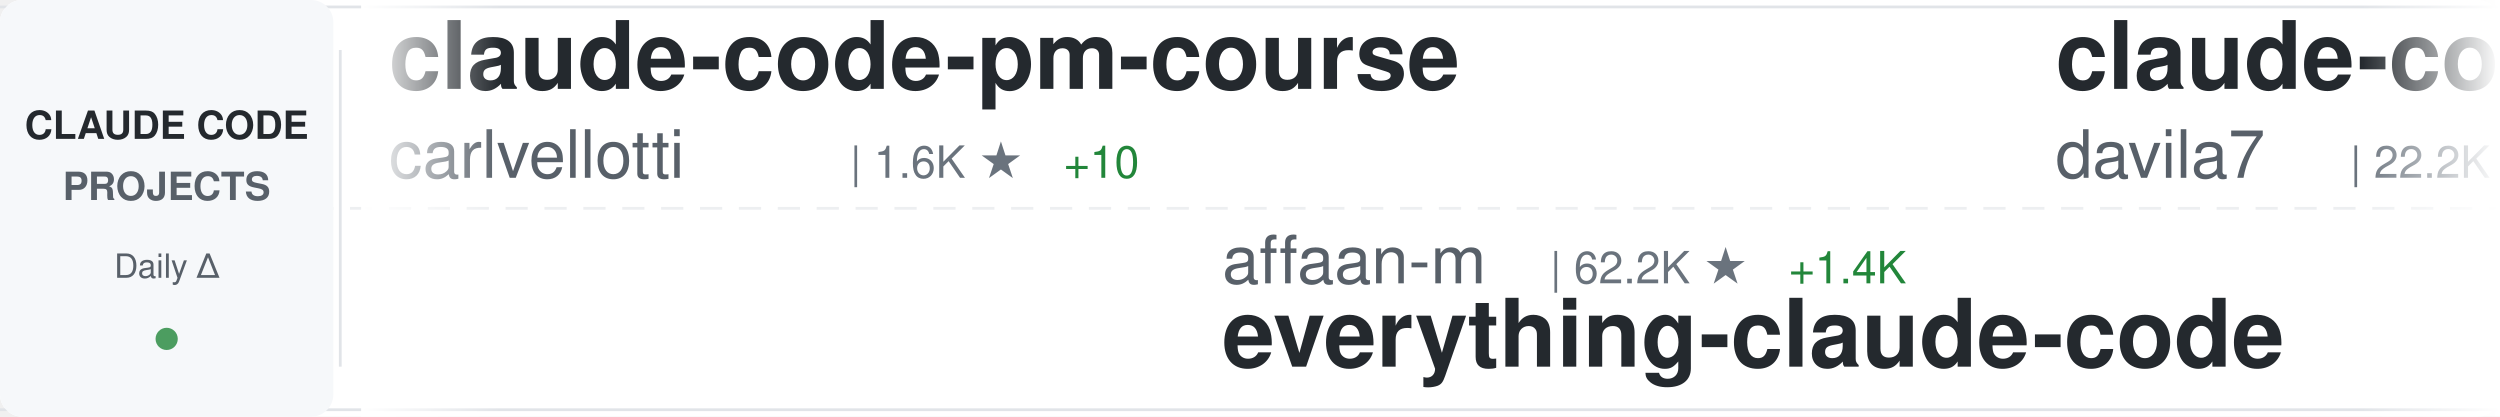
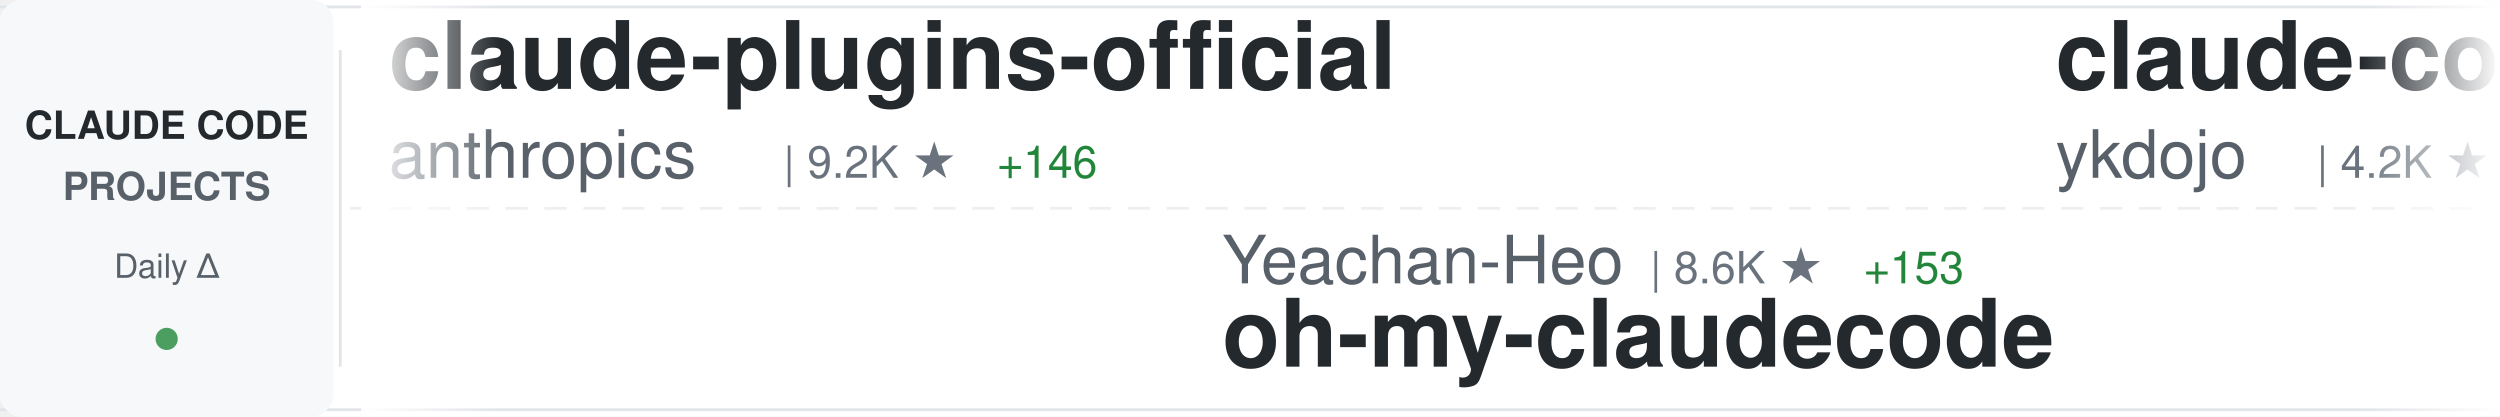
<svg xmlns="http://www.w3.org/2000/svg" width="900" height="150">
  <defs>
    <linearGradient id="awesomeLeftFade" x1="0%" y1="0%" x2="100%" y2="0%">
      <stop offset="0%" style="stop-color:#ffffff;stop-opacity:1" />
      <stop offset="100%" style="stop-color:#ffffff;stop-opacity:0" />
    </linearGradient>
    <linearGradient id="awesomeRightFade" x1="0%" y1="0%" x2="100%" y2="0%">
      <stop offset="0%" style="stop-color:#ffffff;stop-opacity:0" />
      <stop offset="100%" style="stop-color:#ffffff;stop-opacity:1" />
    </linearGradient>
  </defs>
  <rect width="900" height="150" fill="#ffffff" rx="8" />
  <rect x="0" y="2" width="900" height="1" fill="#e1e4e8" />
  <rect x="0" y="147" width="900" height="1" fill="#e1e4e8" />
  <line x1="0" y1="75" x2="900" y2="75" stroke="#e1e4e8" stroke-width="1" stroke-dasharray="8 6" opacity="0.6" />
  <rect x="0" y="0" width="120" height="150" fill="#f6f8fa" rx="8" />
  <text x="60" y="50" font-family="-apple-system, BlinkMacSystemFont, 'Segoe UI', Helvetica, Arial, sans-serif" font-size="14" font-weight="600" fill="#24292e" text-anchor="middle">CLAUDE CODE</text>
  <text x="60" y="72" font-family="-apple-system, BlinkMacSystemFont, 'Segoe UI', Helvetica, Arial, sans-serif" font-size="14" font-weight="600" fill="#586069" text-anchor="middle">PROJECTS</text>
  <text x="60" y="100" font-family="-apple-system, BlinkMacSystemFont, 'Segoe UI', Helvetica, Arial, sans-serif" font-size="12" font-weight="500" fill="#586069" text-anchor="middle">Daily Δ</text>
  <circle cx="60" cy="122" r="4" fill="#22863a" opacity="0.8" />
  <rect x="122" y="18" width="1" height="114" fill="#e1e4e8" />
  <clipPath id="awesomeTickerClip">
    <rect x="130" y="0" width="770" height="150" />
  </clipPath>
  <g clip-path="url(#awesomeTickerClip)">
    <g id="awesomeTickerItems">
      <animateTransform attributeName="transform" attributeType="XML" type="translate" from="0 0" to="-3000 0" dur="54s" repeatCount="indefinite" />
      <g transform="translate(0, 0)">
-         <text x="140" y="32" font-family="-apple-system, BlinkMacSystemFont, 'Segoe UI', Helvetica, Arial, sans-serif" font-size="34" font-weight="600" fill="#24292e">claude-code-pm-course</text>
-         <text x="140" y="64" font-family="-apple-system, BlinkMacSystemFont, 'Segoe UI', Helvetica, Arial, sans-serif" font-size="24" font-weight="400" fill="#586069">carlvellotti</text>
-         <text x="306" y="64" font-family="-apple-system, BlinkMacSystemFont, 'Segoe UI', Helvetica, Arial, sans-serif" font-size="16" font-weight="500" fill="#6a737d">| 1.6K ★</text>
-         <text x="383" y="64" font-family="-apple-system, BlinkMacSystemFont, 'Segoe UI', Helvetica, Arial, sans-serif" font-size="16" font-weight="500" fill="#22863a"> +10</text>
+         <text x="140" y="32" font-family="-apple-system, BlinkMacSystemFont, 'Segoe UI', Helvetica, Arial, sans-serif" font-size="34" font-weight="600" fill="#24292e">claude-plugins-official</text>
+         <text x="140" y="64" font-family="-apple-system, BlinkMacSystemFont, 'Segoe UI', Helvetica, Arial, sans-serif" font-size="24" font-weight="400" fill="#586069">anthropics</text>
+         <text x="282" y="64" font-family="-apple-system, BlinkMacSystemFont, 'Segoe UI', Helvetica, Arial, sans-serif" font-size="16" font-weight="500" fill="#6a737d">| 9.2K ★</text>
+         <text x="359" y="64" font-family="-apple-system, BlinkMacSystemFont, 'Segoe UI', Helvetica, Arial, sans-serif" font-size="16" font-weight="500" fill="#22863a"> +146</text>
      </g>
      <g transform="translate(300, 0)">
-         <text x="140" y="102" font-family="-apple-system, BlinkMacSystemFont, 'Segoe UI', Helvetica, Arial, sans-serif" font-size="24" font-weight="400" fill="#586069">affaan-m</text>
-         <text x="258" y="102" font-family="-apple-system, BlinkMacSystemFont, 'Segoe UI', Helvetica, Arial, sans-serif" font-size="16" font-weight="500" fill="#6a737d">| 62.2K ★</text>
-         <text x="344" y="102" font-family="-apple-system, BlinkMacSystemFont, 'Segoe UI', Helvetica, Arial, sans-serif" font-size="16" font-weight="500" fill="#22863a"> +1.4K</text>
-         <text x="140" y="132" font-family="-apple-system, BlinkMacSystemFont, 'Segoe UI', Helvetica, Arial, sans-serif" font-size="34" font-weight="600" fill="#24292e">everything-claude-code</text>
+         <text x="140" y="102" font-family="-apple-system, BlinkMacSystemFont, 'Segoe UI', Helvetica, Arial, sans-serif" font-size="24" font-weight="400" fill="#586069">Yeachan-Heo</text>
+         <text x="294" y="102" font-family="-apple-system, BlinkMacSystemFont, 'Segoe UI', Helvetica, Arial, sans-serif" font-size="16" font-weight="500" fill="#6a737d">| 8.6K ★</text>
+         <text x="371" y="102" font-family="-apple-system, BlinkMacSystemFont, 'Segoe UI', Helvetica, Arial, sans-serif" font-size="16" font-weight="500" fill="#22863a"> +153</text>
+         <text x="140" y="132" font-family="-apple-system, BlinkMacSystemFont, 'Segoe UI', Helvetica, Arial, sans-serif" font-size="34" font-weight="600" fill="#24292e">oh-my-claudecode</text>
      </g>
      <g transform="translate(600, 0)">
-         <text x="140" y="32" font-family="-apple-system, BlinkMacSystemFont, 'Segoe UI', Helvetica, Arial, sans-serif" font-size="34" font-weight="600" fill="#24292e">claude-code-templates</text>
-         <text x="140" y="64" font-family="-apple-system, BlinkMacSystemFont, 'Segoe UI', Helvetica, Arial, sans-serif" font-size="24" font-weight="400" fill="#586069">davila7</text>
-         <text x="246" y="64" font-family="-apple-system, BlinkMacSystemFont, 'Segoe UI', Helvetica, Arial, sans-serif" font-size="16" font-weight="500" fill="#6a737d">| 22.2K ★</text>
-         <text x="332" y="64" font-family="-apple-system, BlinkMacSystemFont, 'Segoe UI', Helvetica, Arial, sans-serif" font-size="16" font-weight="500" fill="#22863a"> +101</text>
+         <text x="140" y="32" font-family="-apple-system, BlinkMacSystemFont, 'Segoe UI', Helvetica, Arial, sans-serif" font-size="34" font-weight="600" fill="#24292e">claude-code-tips</text>
+         <text x="140" y="64" font-family="-apple-system, BlinkMacSystemFont, 'Segoe UI', Helvetica, Arial, sans-serif" font-size="24" font-weight="400" fill="#586069">ykdojo</text>
+         <text x="234" y="64" font-family="-apple-system, BlinkMacSystemFont, 'Segoe UI', Helvetica, Arial, sans-serif" font-size="16" font-weight="500" fill="#6a737d">| 4.2K ★</text>
+         <text x="311" y="64" font-family="-apple-system, BlinkMacSystemFont, 'Segoe UI', Helvetica, Arial, sans-serif" font-size="16" font-weight="500" fill="#22863a"> +74</text>
      </g>
      <g transform="translate(900, 0)">
-         <text x="140" y="102" font-family="-apple-system, BlinkMacSystemFont, 'Segoe UI', Helvetica, Arial, sans-serif" font-size="24" font-weight="400" fill="#586069">greggh</text>
-         <text x="234" y="102" font-family="-apple-system, BlinkMacSystemFont, 'Segoe UI', Helvetica, Arial, sans-serif" font-size="16" font-weight="500" fill="#6a737d">| 1.9K ★</text>
-         <text x="311" y="102" font-family="-apple-system, BlinkMacSystemFont, 'Segoe UI', Helvetica, Arial, sans-serif" font-size="16" font-weight="500" fill="#22863a"> +2</text>
-         <text x="140" y="132" font-family="-apple-system, BlinkMacSystemFont, 'Segoe UI', Helvetica, Arial, sans-serif" font-size="34" font-weight="600" fill="#24292e">claude-code.nvim</text>
+         <text x="140" y="102" font-family="-apple-system, BlinkMacSystemFont, 'Segoe UI', Helvetica, Arial, sans-serif" font-size="24" font-weight="400" fill="#586069">Piebald-AI</text>
+         <text x="282" y="102" font-family="-apple-system, BlinkMacSystemFont, 'Segoe UI', Helvetica, Arial, sans-serif" font-size="16" font-weight="500" fill="#6a737d">| 5.4K ★</text>
+         <text x="359" y="102" font-family="-apple-system, BlinkMacSystemFont, 'Segoe UI', Helvetica, Arial, sans-serif" font-size="16" font-weight="500" fill="#22863a"> +62</text>
+         <text x="140" y="132" font-family="-apple-system, BlinkMacSystemFont, 'Segoe UI', Helvetica, Arial, sans-serif" font-size="34" font-weight="600" fill="#24292e">claude-code-system-promp...</text>
      </g>
      <g transform="translate(1200, 0)">
-         <text x="140" y="32" font-family="-apple-system, BlinkMacSystemFont, 'Segoe UI', Helvetica, Arial, sans-serif" font-size="34" font-weight="600" fill="#24292e">vibe-kanban</text>
-         <text x="140" y="64" font-family="-apple-system, BlinkMacSystemFont, 'Segoe UI', Helvetica, Arial, sans-serif" font-size="24" font-weight="400" fill="#586069">BloopAI</text>
-         <text x="246" y="64" font-family="-apple-system, BlinkMacSystemFont, 'Segoe UI', Helvetica, Arial, sans-serif" font-size="16" font-weight="500" fill="#6a737d">| 22.5K ★</text>
-         <text x="332" y="64" font-family="-apple-system, BlinkMacSystemFont, 'Segoe UI', Helvetica, Arial, sans-serif" font-size="16" font-weight="500" fill="#22863a"> +98</text>
+         <text x="140" y="32" font-family="-apple-system, BlinkMacSystemFont, 'Segoe UI', Helvetica, Arial, sans-serif" font-size="34" font-weight="600" fill="#24292e">claude-code-hooks-multi-...</text>
+         <text x="140" y="64" font-family="-apple-system, BlinkMacSystemFont, 'Segoe UI', Helvetica, Arial, sans-serif" font-size="24" font-weight="400" fill="#586069">disler</text>
+         <text x="234" y="64" font-family="-apple-system, BlinkMacSystemFont, 'Segoe UI', Helvetica, Arial, sans-serif" font-size="16" font-weight="500" fill="#6a737d">| 1.2K ★</text>
+         <text x="311" y="64" font-family="-apple-system, BlinkMacSystemFont, 'Segoe UI', Helvetica, Arial, sans-serif" font-size="16" font-weight="500" fill="#22863a"> +4</text>
      </g>
      <g transform="translate(1500, 0)">
-         <text x="140" y="102" font-family="-apple-system, BlinkMacSystemFont, 'Segoe UI', Helvetica, Arial, sans-serif" font-size="24" font-weight="400" fill="#586069">severity1</text>
-         <text x="270" y="102" font-family="-apple-system, BlinkMacSystemFont, 'Segoe UI', Helvetica, Arial, sans-serif" font-size="16" font-weight="500" fill="#6a737d">| 1.2K ★</text>
-         <text x="347" y="102" font-family="-apple-system, BlinkMacSystemFont, 'Segoe UI', Helvetica, Arial, sans-serif" font-size="16" font-weight="500" fill="#22863a"> +3</text>
-         <text x="140" y="132" font-family="-apple-system, BlinkMacSystemFont, 'Segoe UI', Helvetica, Arial, sans-serif" font-size="34" font-weight="600" fill="#24292e">claude-code-prompt-impro...</text>
+         <text x="140" y="102" font-family="-apple-system, BlinkMacSystemFont, 'Segoe UI', Helvetica, Arial, sans-serif" font-size="24" font-weight="400" fill="#586069">snarktank</text>
+         <text x="270" y="102" font-family="-apple-system, BlinkMacSystemFont, 'Segoe UI', Helvetica, Arial, sans-serif" font-size="16" font-weight="500" fill="#6a737d">| 12.2K ★</text>
+         <text x="356" y="102" font-family="-apple-system, BlinkMacSystemFont, 'Segoe UI', Helvetica, Arial, sans-serif" font-size="16" font-weight="500" fill="#22863a"> +120</text>
+         <text x="140" y="132" font-family="-apple-system, BlinkMacSystemFont, 'Segoe UI', Helvetica, Arial, sans-serif" font-size="34" font-weight="600" fill="#24292e">ralph</text>
      </g>
      <g transform="translate(1800, 0)">
-         <text x="140" y="32" font-family="-apple-system, BlinkMacSystemFont, 'Segoe UI', Helvetica, Arial, sans-serif" font-size="34" font-weight="600" fill="#24292e">claude-code-docs</text>
-         <text x="140" y="64" font-family="-apple-system, BlinkMacSystemFont, 'Segoe UI', Helvetica, Arial, sans-serif" font-size="24" font-weight="400" fill="#586069">ericbuess</text>
-         <text x="270" y="64" font-family="-apple-system, BlinkMacSystemFont, 'Segoe UI', Helvetica, Arial, sans-serif" font-size="16" font-weight="500" fill="#6a737d">| 718 ★</text>
-         <text x="338" y="64" font-family="-apple-system, BlinkMacSystemFont, 'Segoe UI', Helvetica, Arial, sans-serif" font-size="16" font-weight="500" fill="#22863a"> +2</text>
+         <text x="140" y="32" font-family="-apple-system, BlinkMacSystemFont, 'Segoe UI', Helvetica, Arial, sans-serif" font-size="34" font-weight="600" fill="#24292e">claude-code-sub-agents</text>
+         <text x="140" y="64" font-family="-apple-system, BlinkMacSystemFont, 'Segoe UI', Helvetica, Arial, sans-serif" font-size="24" font-weight="400" fill="#586069">lst97</text>
+         <text x="222" y="64" font-family="-apple-system, BlinkMacSystemFont, 'Segoe UI', Helvetica, Arial, sans-serif" font-size="16" font-weight="500" fill="#6a737d">| 1.4K ★</text>
+         <text x="299" y="64" font-family="-apple-system, BlinkMacSystemFont, 'Segoe UI', Helvetica, Arial, sans-serif" font-size="16" font-weight="500" fill="#22863a"> +3</text>
      </g>
      <g transform="translate(2100, 0)">
-         <text x="140" y="102" font-family="-apple-system, BlinkMacSystemFont, 'Segoe UI', Helvetica, Arial, sans-serif" font-size="24" font-weight="400" fill="#586069">shanraisshan</text>
-         <text x="306" y="102" font-family="-apple-system, BlinkMacSystemFont, 'Segoe UI', Helvetica, Arial, sans-serif" font-size="16" font-weight="500" fill="#6a737d">| 11.3K ★</text>
-         <text x="392" y="102" font-family="-apple-system, BlinkMacSystemFont, 'Segoe UI', Helvetica, Arial, sans-serif" font-size="16" font-weight="500" fill="#22863a"> +2.1K</text>
-         <text x="140" y="132" font-family="-apple-system, BlinkMacSystemFont, 'Segoe UI', Helvetica, Arial, sans-serif" font-size="34" font-weight="600" fill="#24292e">claude-code-best-practic...</text>
+         <text x="140" y="102" font-family="-apple-system, BlinkMacSystemFont, 'Segoe UI', Helvetica, Arial, sans-serif" font-size="24" font-weight="400" fill="#586069">EnzeD</text>
+         <text x="222" y="102" font-family="-apple-system, BlinkMacSystemFont, 'Segoe UI', Helvetica, Arial, sans-serif" font-size="16" font-weight="500" fill="#6a737d">| 4.0K ★</text>
+         <text x="299" y="102" font-family="-apple-system, BlinkMacSystemFont, 'Segoe UI', Helvetica, Arial, sans-serif" font-size="16" font-weight="500" fill="#22863a"> +5</text>
+         <text x="140" y="132" font-family="-apple-system, BlinkMacSystemFont, 'Segoe UI', Helvetica, Arial, sans-serif" font-size="34" font-weight="600" fill="#24292e">vibe-coding</text>
      </g>
      <g transform="translate(2400, 0)">
-         <text x="140" y="32" font-family="-apple-system, BlinkMacSystemFont, 'Segoe UI', Helvetica, Arial, sans-serif" font-size="34" font-weight="600" fill="#24292e">context7</text>
-         <text x="140" y="64" font-family="-apple-system, BlinkMacSystemFont, 'Segoe UI', Helvetica, Arial, sans-serif" font-size="24" font-weight="400" fill="#586069">upstash</text>
-         <text x="246" y="64" font-family="-apple-system, BlinkMacSystemFont, 'Segoe UI', Helvetica, Arial, sans-serif" font-size="16" font-weight="500" fill="#6a737d">| 47.9K ★</text>
-         <text x="332" y="64" font-family="-apple-system, BlinkMacSystemFont, 'Segoe UI', Helvetica, Arial, sans-serif" font-size="16" font-weight="500" fill="#22863a"> +136</text>
+         <text x="140" y="32" font-family="-apple-system, BlinkMacSystemFont, 'Segoe UI', Helvetica, Arial, sans-serif" font-size="34" font-weight="600" fill="#24292e">claude-code-hooks-master...</text>
+         <text x="140" y="64" font-family="-apple-system, BlinkMacSystemFont, 'Segoe UI', Helvetica, Arial, sans-serif" font-size="24" font-weight="400" fill="#586069">disler</text>
+         <text x="234" y="64" font-family="-apple-system, BlinkMacSystemFont, 'Segoe UI', Helvetica, Arial, sans-serif" font-size="16" font-weight="500" fill="#6a737d">| 3.2K ★</text>
+         <text x="311" y="64" font-family="-apple-system, BlinkMacSystemFont, 'Segoe UI', Helvetica, Arial, sans-serif" font-size="16" font-weight="500" fill="#22863a"> +6</text>
      </g>
      <g transform="translate(2700, 0)">
-         <text x="140" y="102" font-family="-apple-system, BlinkMacSystemFont, 'Segoe UI', Helvetica, Arial, sans-serif" font-size="24" font-weight="400" fill="#586069">peterkrueck</text>
-         <text x="294" y="102" font-family="-apple-system, BlinkMacSystemFont, 'Segoe UI', Helvetica, Arial, sans-serif" font-size="16" font-weight="500" fill="#6a737d">| 1.3K ★</text>
-         <text x="140" y="132" font-family="-apple-system, BlinkMacSystemFont, 'Segoe UI', Helvetica, Arial, sans-serif" font-size="34" font-weight="600" fill="#24292e">Claude-Code-Development-...</text>
+         <text x="140" y="102" font-family="-apple-system, BlinkMacSystemFont, 'Segoe UI', Helvetica, Arial, sans-serif" font-size="24" font-weight="400" fill="#586069">0xfurai</text>
+         <text x="246" y="102" font-family="-apple-system, BlinkMacSystemFont, 'Segoe UI', Helvetica, Arial, sans-serif" font-size="16" font-weight="500" fill="#6a737d">| 750 ★</text>
+         <text x="314" y="102" font-family="-apple-system, BlinkMacSystemFont, 'Segoe UI', Helvetica, Arial, sans-serif" font-size="16" font-weight="500" fill="#22863a"> +3</text>
+         <text x="140" y="132" font-family="-apple-system, BlinkMacSystemFont, 'Segoe UI', Helvetica, Arial, sans-serif" font-size="34" font-weight="600" fill="#24292e">claude-code-subagents</text>
      </g>
      <g transform="translate(3000, 0)">
-         <text x="140" y="32" font-family="-apple-system, BlinkMacSystemFont, 'Segoe UI', Helvetica, Arial, sans-serif" font-size="34" font-weight="600" fill="#24292e">claude-code-pm-course</text>
-         <text x="140" y="64" font-family="-apple-system, BlinkMacSystemFont, 'Segoe UI', Helvetica, Arial, sans-serif" font-size="24" font-weight="400" fill="#586069">carlvellotti</text>
-         <text x="306" y="64" font-family="-apple-system, BlinkMacSystemFont, 'Segoe UI', Helvetica, Arial, sans-serif" font-size="16" font-weight="500" fill="#6a737d">| 1.6K ★</text>
-         <text x="383" y="64" font-family="-apple-system, BlinkMacSystemFont, 'Segoe UI', Helvetica, Arial, sans-serif" font-size="16" font-weight="500" fill="#22863a"> +10</text>
+         <text x="140" y="32" font-family="-apple-system, BlinkMacSystemFont, 'Segoe UI', Helvetica, Arial, sans-serif" font-size="34" font-weight="600" fill="#24292e">claude-plugins-official</text>
+         <text x="140" y="64" font-family="-apple-system, BlinkMacSystemFont, 'Segoe UI', Helvetica, Arial, sans-serif" font-size="24" font-weight="400" fill="#586069">anthropics</text>
+         <text x="282" y="64" font-family="-apple-system, BlinkMacSystemFont, 'Segoe UI', Helvetica, Arial, sans-serif" font-size="16" font-weight="500" fill="#6a737d">| 9.2K ★</text>
+         <text x="359" y="64" font-family="-apple-system, BlinkMacSystemFont, 'Segoe UI', Helvetica, Arial, sans-serif" font-size="16" font-weight="500" fill="#22863a"> +146</text>
      </g>
      <g transform="translate(3300, 0)">
-         <text x="140" y="102" font-family="-apple-system, BlinkMacSystemFont, 'Segoe UI', Helvetica, Arial, sans-serif" font-size="24" font-weight="400" fill="#586069">affaan-m</text>
-         <text x="258" y="102" font-family="-apple-system, BlinkMacSystemFont, 'Segoe UI', Helvetica, Arial, sans-serif" font-size="16" font-weight="500" fill="#6a737d">| 62.2K ★</text>
-         <text x="344" y="102" font-family="-apple-system, BlinkMacSystemFont, 'Segoe UI', Helvetica, Arial, sans-serif" font-size="16" font-weight="500" fill="#22863a"> +1.4K</text>
-         <text x="140" y="132" font-family="-apple-system, BlinkMacSystemFont, 'Segoe UI', Helvetica, Arial, sans-serif" font-size="34" font-weight="600" fill="#24292e">everything-claude-code</text>
+         <text x="140" y="102" font-family="-apple-system, BlinkMacSystemFont, 'Segoe UI', Helvetica, Arial, sans-serif" font-size="24" font-weight="400" fill="#586069">Yeachan-Heo</text>
+         <text x="294" y="102" font-family="-apple-system, BlinkMacSystemFont, 'Segoe UI', Helvetica, Arial, sans-serif" font-size="16" font-weight="500" fill="#6a737d">| 8.6K ★</text>
+         <text x="371" y="102" font-family="-apple-system, BlinkMacSystemFont, 'Segoe UI', Helvetica, Arial, sans-serif" font-size="16" font-weight="500" fill="#22863a"> +153</text>
+         <text x="140" y="132" font-family="-apple-system, BlinkMacSystemFont, 'Segoe UI', Helvetica, Arial, sans-serif" font-size="34" font-weight="600" fill="#24292e">oh-my-claudecode</text>
      </g>
      <g transform="translate(3600, 0)">
-         <text x="140" y="32" font-family="-apple-system, BlinkMacSystemFont, 'Segoe UI', Helvetica, Arial, sans-serif" font-size="34" font-weight="600" fill="#24292e">claude-code-templates</text>
-         <text x="140" y="64" font-family="-apple-system, BlinkMacSystemFont, 'Segoe UI', Helvetica, Arial, sans-serif" font-size="24" font-weight="400" fill="#586069">davila7</text>
-         <text x="246" y="64" font-family="-apple-system, BlinkMacSystemFont, 'Segoe UI', Helvetica, Arial, sans-serif" font-size="16" font-weight="500" fill="#6a737d">| 22.2K ★</text>
-         <text x="332" y="64" font-family="-apple-system, BlinkMacSystemFont, 'Segoe UI', Helvetica, Arial, sans-serif" font-size="16" font-weight="500" fill="#22863a"> +101</text>
+         <text x="140" y="32" font-family="-apple-system, BlinkMacSystemFont, 'Segoe UI', Helvetica, Arial, sans-serif" font-size="34" font-weight="600" fill="#24292e">claude-code-tips</text>
+         <text x="140" y="64" font-family="-apple-system, BlinkMacSystemFont, 'Segoe UI', Helvetica, Arial, sans-serif" font-size="24" font-weight="400" fill="#586069">ykdojo</text>
+         <text x="234" y="64" font-family="-apple-system, BlinkMacSystemFont, 'Segoe UI', Helvetica, Arial, sans-serif" font-size="16" font-weight="500" fill="#6a737d">| 4.2K ★</text>
+         <text x="311" y="64" font-family="-apple-system, BlinkMacSystemFont, 'Segoe UI', Helvetica, Arial, sans-serif" font-size="16" font-weight="500" fill="#22863a"> +74</text>
      </g>
      <g transform="translate(3900, 0)">
-         <text x="140" y="102" font-family="-apple-system, BlinkMacSystemFont, 'Segoe UI', Helvetica, Arial, sans-serif" font-size="24" font-weight="400" fill="#586069">greggh</text>
-         <text x="234" y="102" font-family="-apple-system, BlinkMacSystemFont, 'Segoe UI', Helvetica, Arial, sans-serif" font-size="16" font-weight="500" fill="#6a737d">| 1.9K ★</text>
-         <text x="311" y="102" font-family="-apple-system, BlinkMacSystemFont, 'Segoe UI', Helvetica, Arial, sans-serif" font-size="16" font-weight="500" fill="#22863a"> +2</text>
-         <text x="140" y="132" font-family="-apple-system, BlinkMacSystemFont, 'Segoe UI', Helvetica, Arial, sans-serif" font-size="34" font-weight="600" fill="#24292e">claude-code.nvim</text>
+         <text x="140" y="102" font-family="-apple-system, BlinkMacSystemFont, 'Segoe UI', Helvetica, Arial, sans-serif" font-size="24" font-weight="400" fill="#586069">Piebald-AI</text>
+         <text x="282" y="102" font-family="-apple-system, BlinkMacSystemFont, 'Segoe UI', Helvetica, Arial, sans-serif" font-size="16" font-weight="500" fill="#6a737d">| 5.4K ★</text>
+         <text x="359" y="102" font-family="-apple-system, BlinkMacSystemFont, 'Segoe UI', Helvetica, Arial, sans-serif" font-size="16" font-weight="500" fill="#22863a"> +62</text>
+         <text x="140" y="132" font-family="-apple-system, BlinkMacSystemFont, 'Segoe UI', Helvetica, Arial, sans-serif" font-size="34" font-weight="600" fill="#24292e">claude-code-system-promp...</text>
      </g>
    </g>
  </g>
  <rect x="130" y="0" width="50" height="150" fill="url(#awesomeLeftFade)" />
  <rect x="850" y="0" width="50" height="150" fill="url(#awesomeRightFade)" />
</svg>
